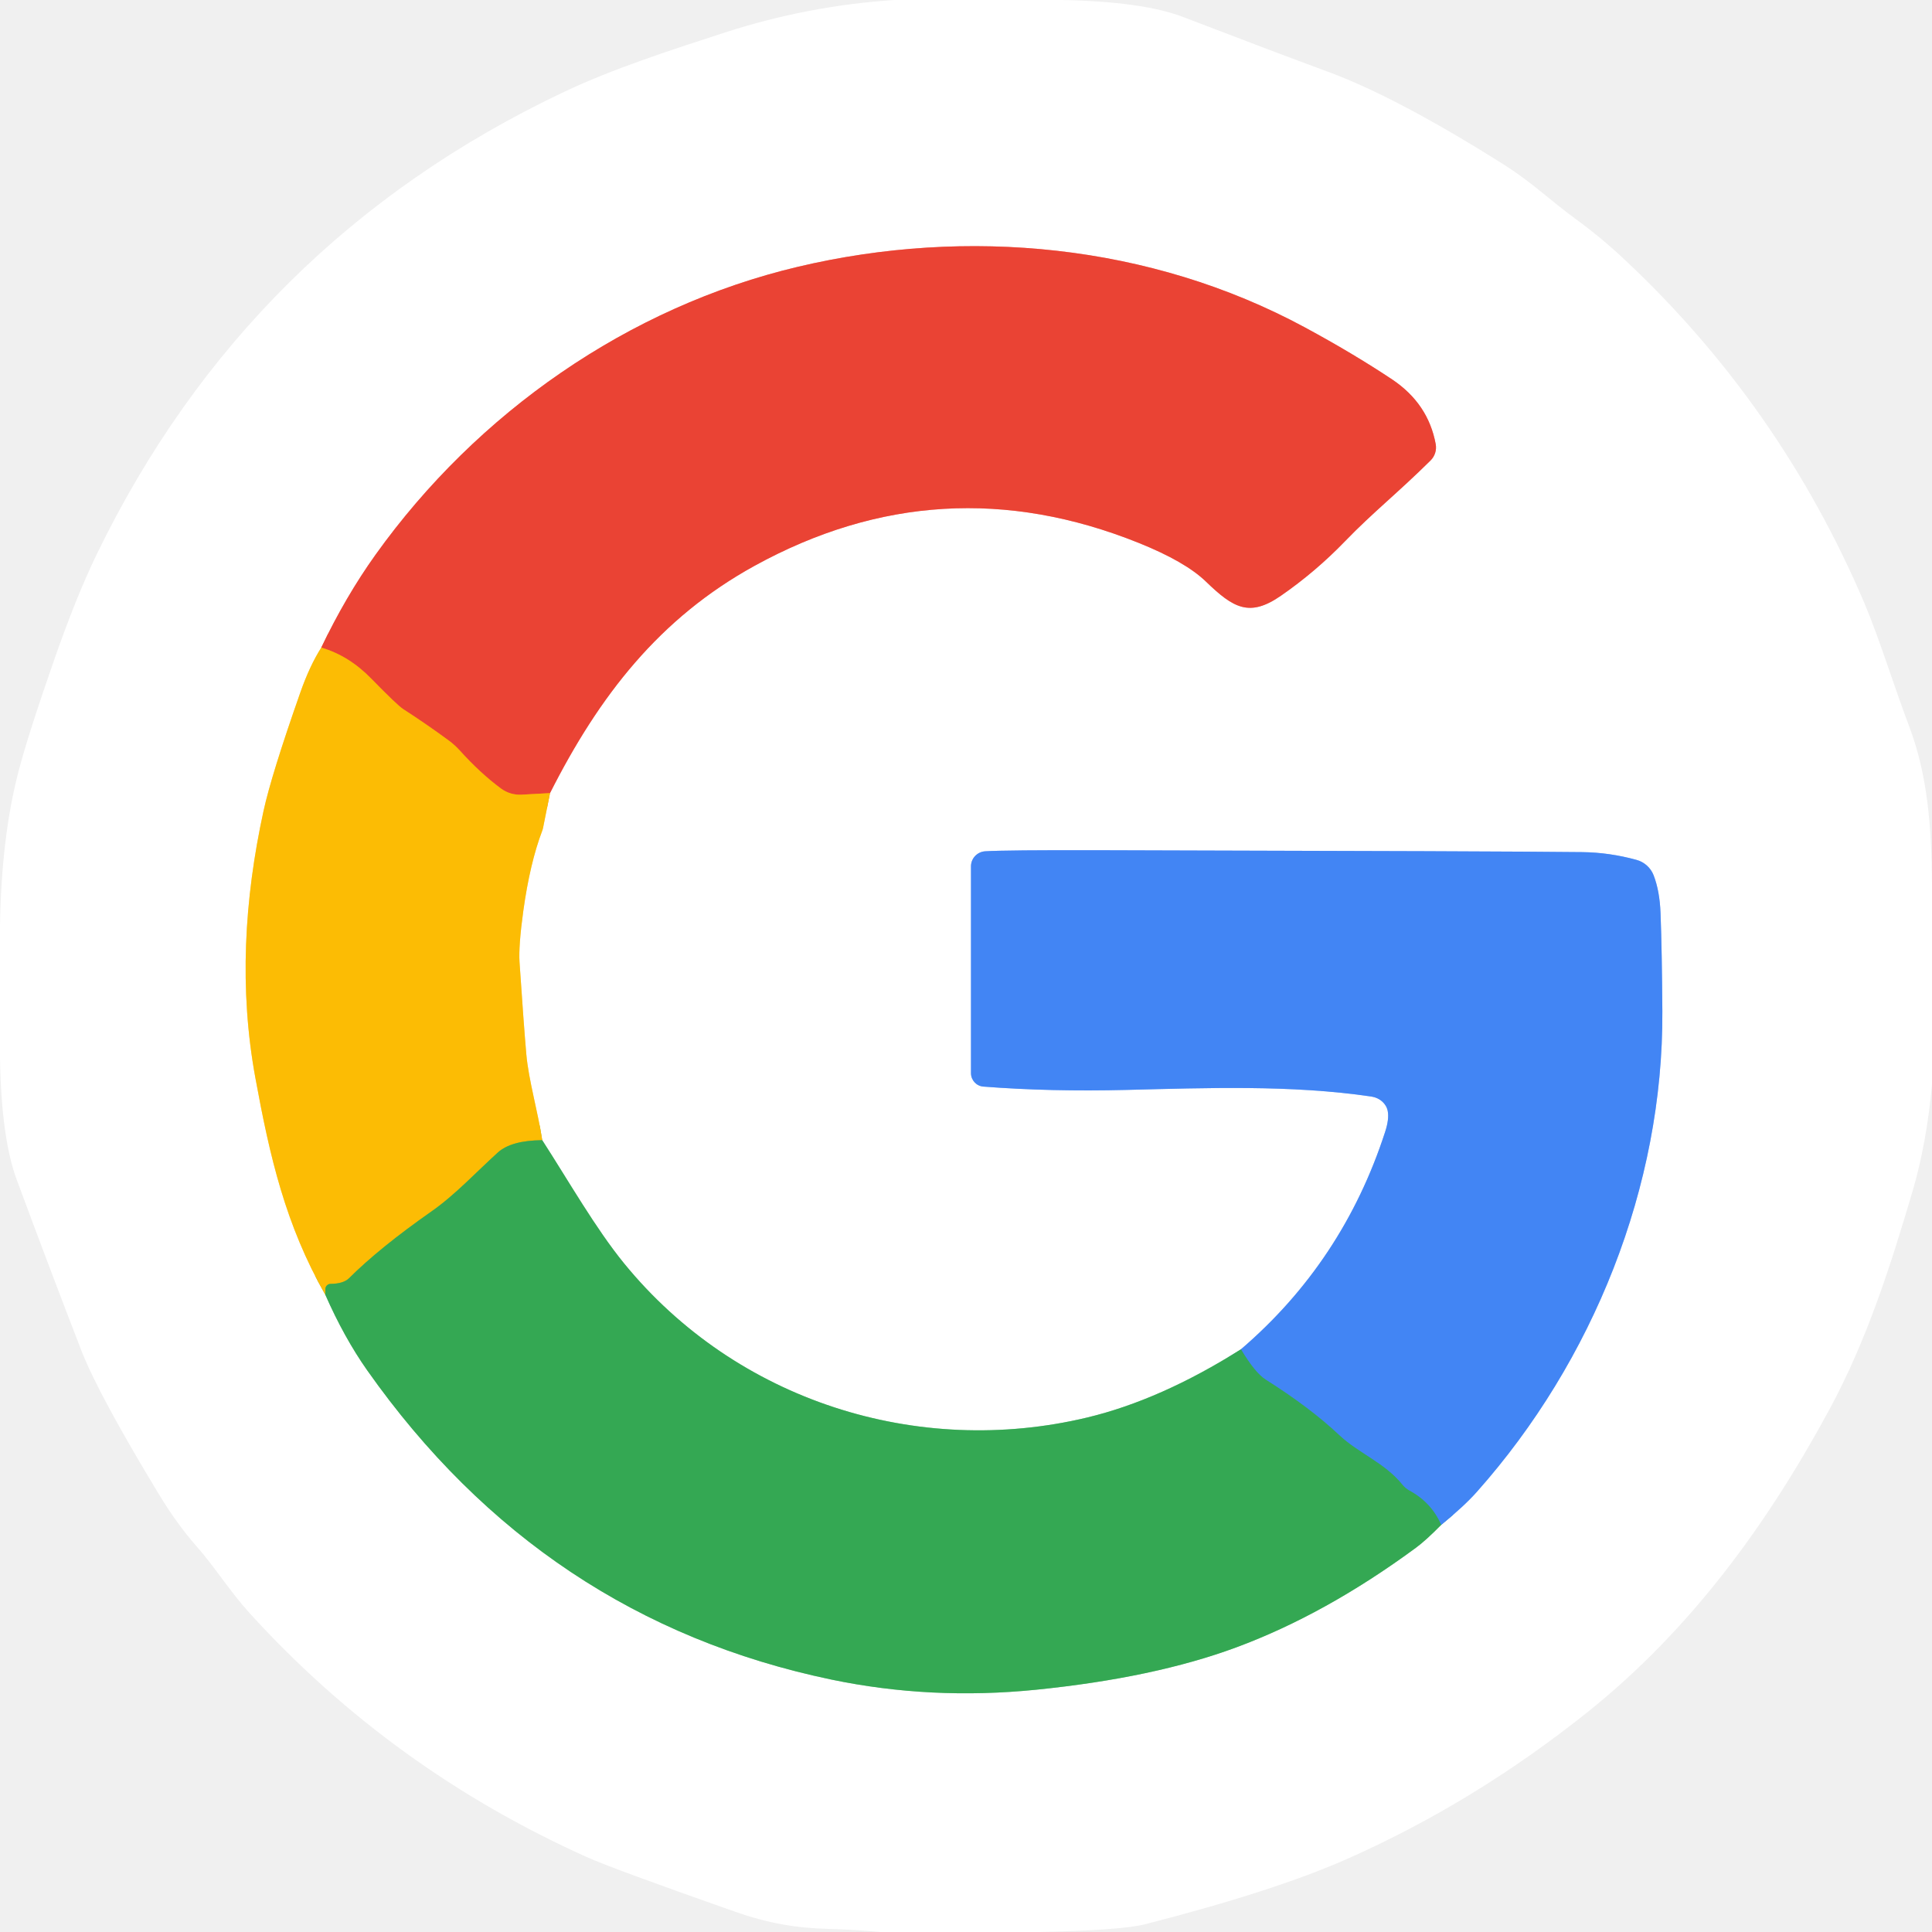
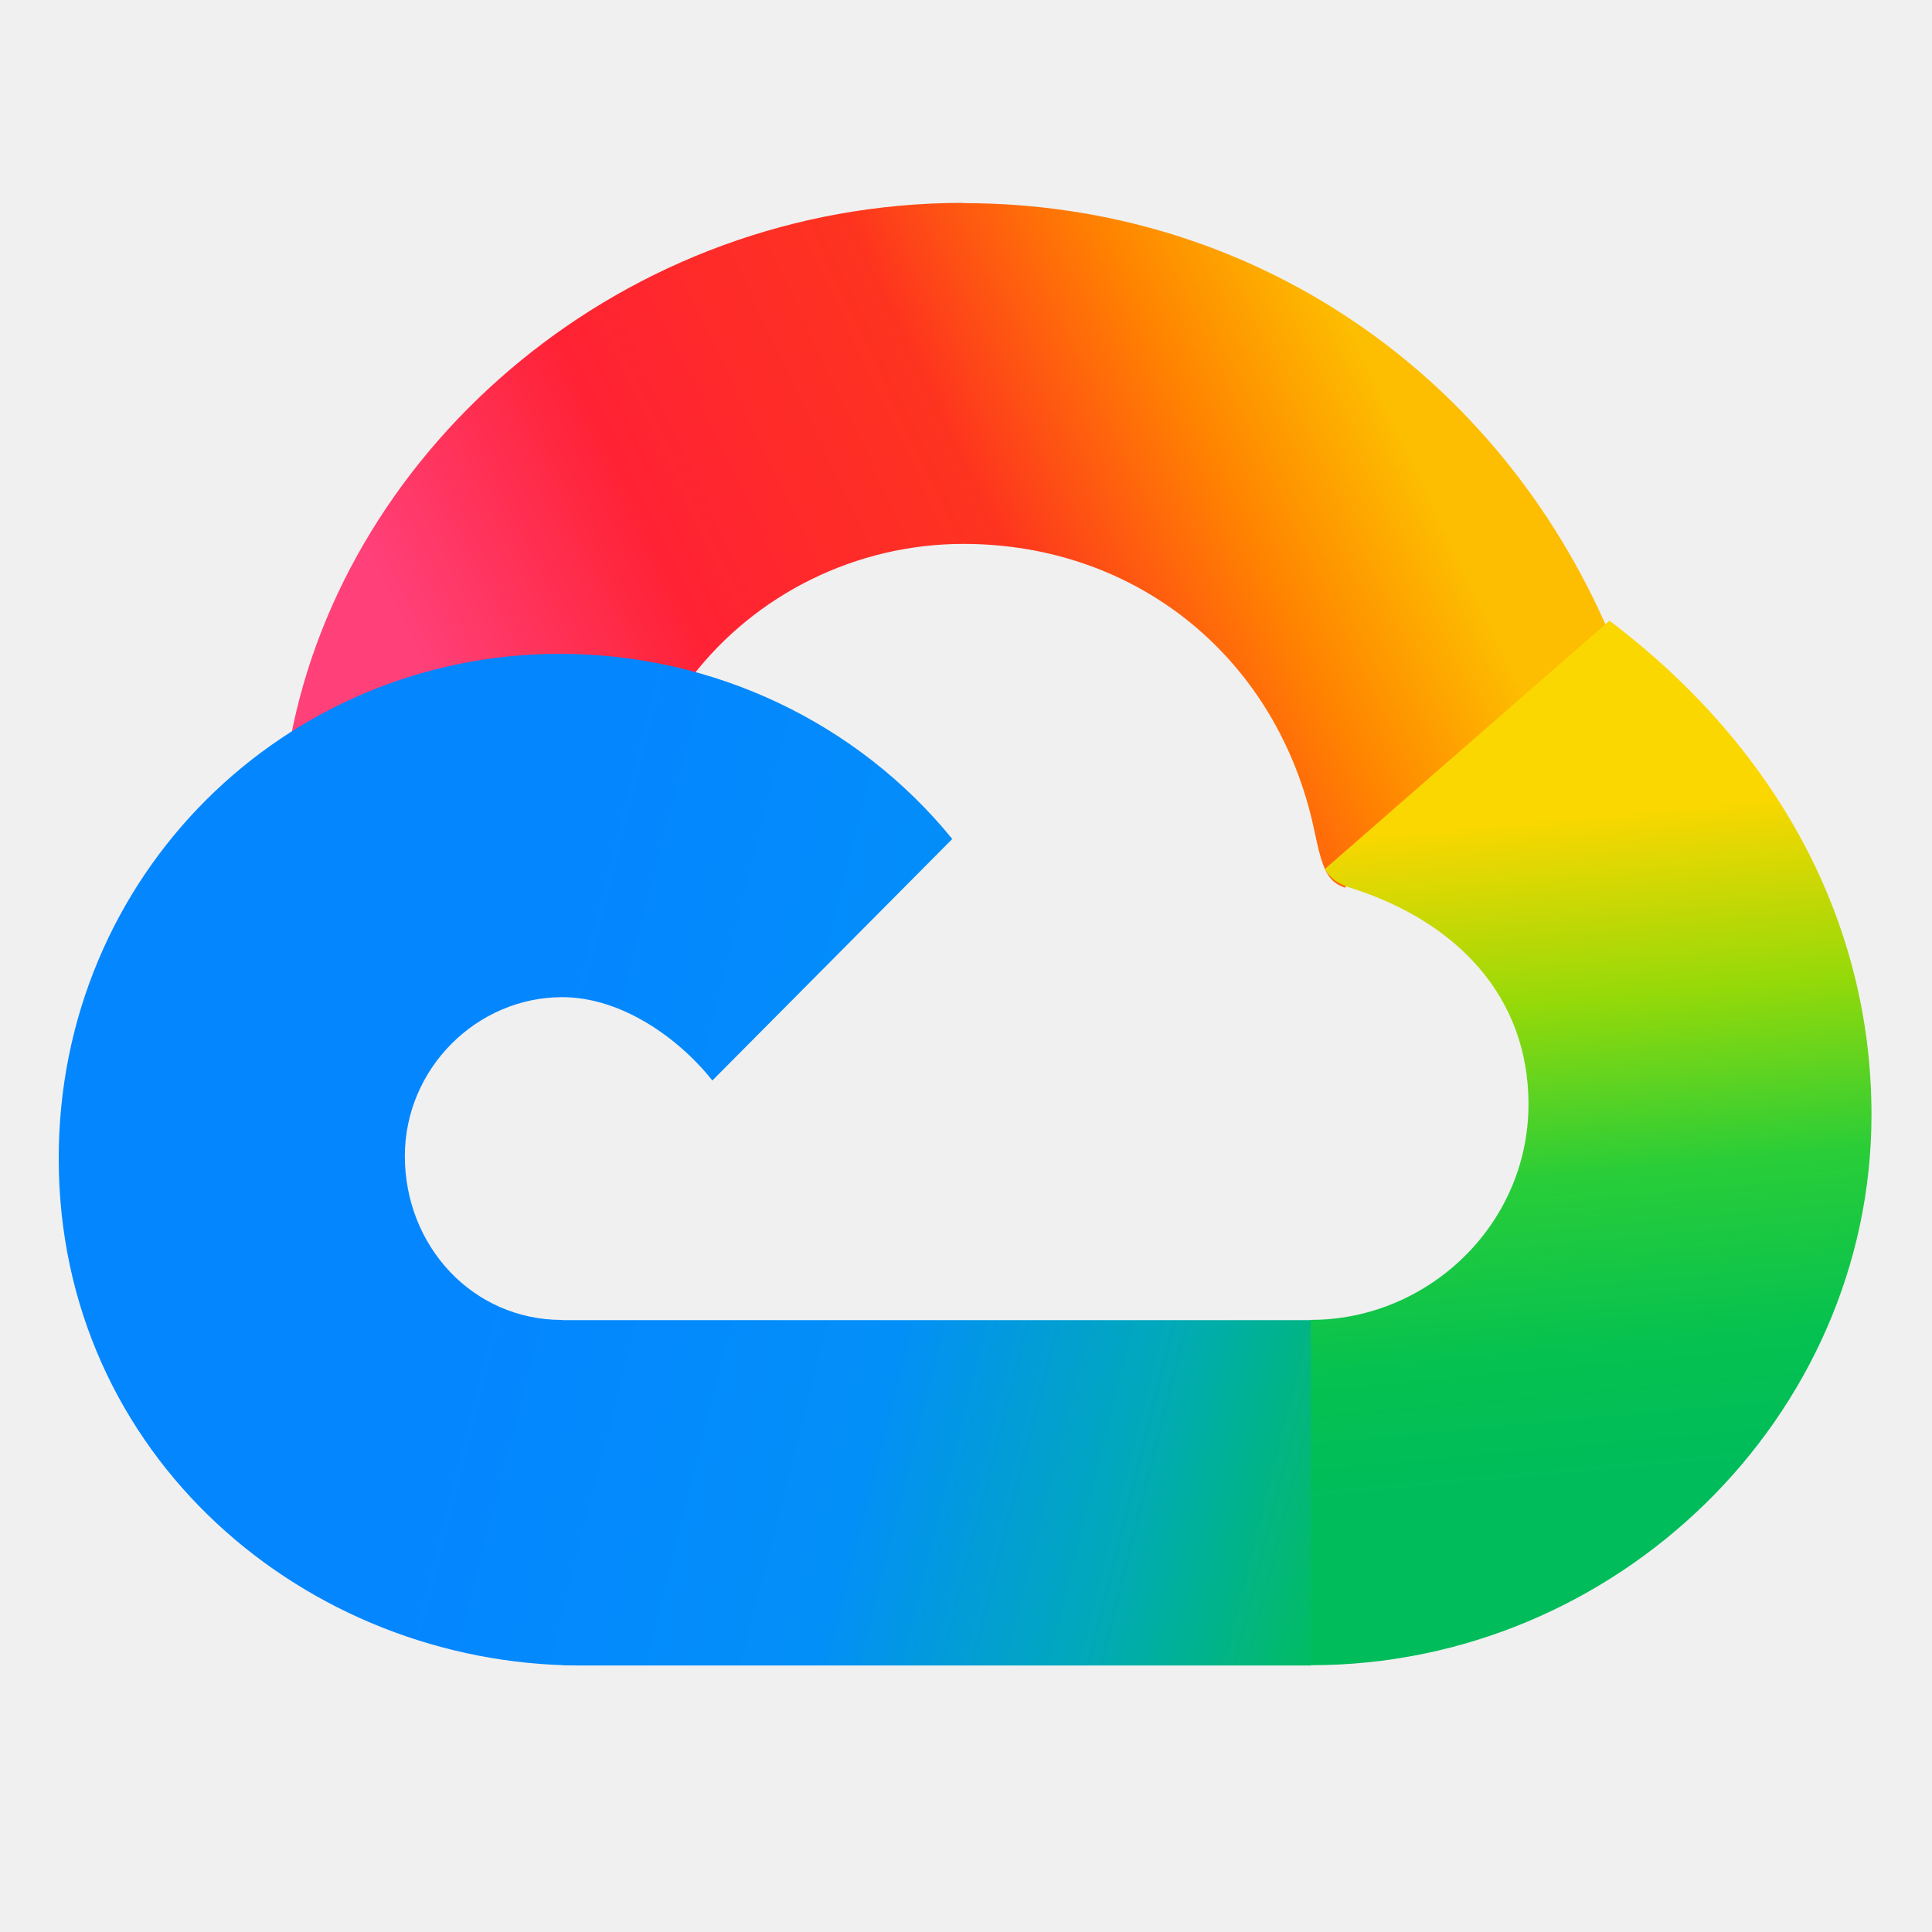
- <svg xmlns="http://www.w3.org/2000/svg" version="1.1" viewBox="0.00 0.00 256.00 256.00" width="128" height="128">
-   <g stroke-width="2.00" fill="none" stroke-linecap="butt">
-     <path stroke="#fede82" vector-effect="non-scaling-stroke" d="   M 42.57 85.81   Q 41.04 88.21 39.79 91.77   Q 35.97 102.64 34.92 107.45   C 32.35 119.22 31.68 131.08 33.84 142.84   C 35.76 153.33 37.84 162.32 43.10 171.55" />
-     <path stroke="#9ad4a9" vector-effect="non-scaling-stroke" d="   M 43.10 171.55   Q 45.61 177.25 48.66 181.58   Q 71.92 214.57 110.15 222.55   Q 123.33 225.30 137.27 223.90   Q 152.93 222.32 163.83 218.28   Q 175.62 213.91 187.60 205.10   Q 188.90 204.15 190.96 202.06" />
-     <path stroke="#a1c2fa" vector-effect="non-scaling-stroke" d="   M 190.96 202.06   Q 194.03 199.55 195.68 197.69   C 211.10 180.35 220.40 157.20 220.27 134.01   Q 220.22 126.04 220.03 121.00   Q 219.92 118.06 219.11 115.97   A 3.39 3.39 0.0 0 0 216.85 113.94   Q 213.26 112.95 209.63 112.91   Q 200.05 112.79 145.75 112.66   Q 133.25 112.63 130.54 112.80   A 2.01 2.00 -1.8 0 0 128.66 114.80   L 128.66 142.20   A 1.79 1.78 -87.9 0 0 130.31 143.98   Q 139.20 144.67 149.25 144.42   C 159.86 144.16 171.10 143.73 181.73 145.30   A 2.64 2.35 -0.1 0 1 183.88 147.21   Q 184.09 148.28 183.54 149.97   Q 177.96 167.19 164.43 178.79" />
-     <path stroke="#9ad4a9" vector-effect="non-scaling-stroke" d="   M 164.43 178.79   Q 153.81 185.49 144.05 187.83   C 121.60 193.20 97.59 185.66 82.69 167.40   C 78.93 162.79 75.36 156.52 71.85 151.08" />
-     <path stroke="#fede82" vector-effect="non-scaling-stroke" d="   M 71.85 151.08   C 71.26 147.22 70.05 143.15 69.74 139.70   Q 69.39 135.70 68.84 127.50   Q 68.70 125.35 69.34 120.70   Q 70.22 114.37 71.84 110.10   A 2.27 2.18 -29.8 0 0 71.96 109.69   L 72.88 105.09" />
-     <path stroke="#f5a19a" vector-effect="non-scaling-stroke" d="   M 72.88 105.09   C 79.40 92.19 87.39 81.90 99.99 74.97   Q 124.67 61.40 150.89 71.94   Q 157.06 74.42 159.79 77.06   C 163.43 80.58 165.56 81.83 169.74 78.93   Q 174.32 75.76 178.21 71.73   C 181.95 67.86 185.20 65.33 189.55 61.02   A 2.43 2.43 0.0 0 0 190.24 58.85   Q 189.25 53.48 184.47 50.28   Q 179.32 46.85 172.92 43.39   C 152.41 32.31 128.12 30.05 105.73 35.35   C 83.26 40.67 63.23 54.68 49.77 73.49   Q 45.80 79.04 42.57 85.81" />
-     <path stroke="#f3801c" vector-effect="non-scaling-stroke" d="   M 72.88 105.09   L 69.10 105.30   A 4.20 4.20 0.0 0 1 66.39 104.49   Q 63.62 102.44 60.93 99.45   A 10.05 9.84 86.5 0 0 59.46 98.12   Q 56.48 95.93 53.41 93.95   Q 52.63 93.44 49.19 89.92   Q 46.23 86.88 42.57 85.81" />
-     <path stroke="#98b22c" vector-effect="non-scaling-stroke" d="   M 71.85 151.08   Q 67.72 151.12 65.97 152.71   C 63.10 155.31 60.31 158.33 57.16 160.53   Q 50.28 165.35 46.25 169.37   Q 45.50 170.11 43.80 170.12   A 0.70 0.70 0.0 0 0 43.11 170.81   L 43.10 171.55" />
-     <path stroke="#3b97a4" vector-effect="non-scaling-stroke" d="   M 190.96 202.06   Q 189.69 199.11 186.75 197.51   A 3.21 3.20 84.9 0 1 185.82 196.73   C 183.49 193.83 179.99 192.56 177.46 190.17   Q 173.60 186.53 167.71 182.81   Q 166.30 181.92 164.43 178.79" />
-   </g>
-   <path fill="#ffffff" d="   M 140.62 0.00   Q 151.41 0.20 156.76 2.25   Q 168.69 6.83 175.99 9.52   Q 185.16 12.90 199.36 21.87   C 202.98 24.16 205.37 26.52 208.72 28.97   Q 212.14 31.46 215.25 34.38   Q 235.88 53.71 247.03 79.89   C 248.99 84.50 250.93 90.84 252.97 96.23   C 255.50 102.91 255.92 109.86 256.00 116.99   L 256.00 143.68   Q 255.29 151.49 253.44 157.79   C 250.52 167.71 247.36 177.60 242.43 186.72   C 234.18 201.99 224.00 215.96 210.36 226.86   Q 195.31 238.89 178.40 246.36   Q 168.80 250.60 151.70 254.98   Q 148.64 255.76 137.76 256.00   L 116.66 256.00   Q 113.23 255.68 109.78 255.59   C 105.51 255.48 101.76 254.84 97.43 253.32   Q 81.25 247.64 77.75 246.07   Q 51.87 234.43 33.06 213.73   C 30.44 210.84 28.37 207.51 26.05 204.90   Q 23.46 201.97 21.00 197.91   Q 13.02 184.71 10.79 178.97   Q 6.92 169.00 2.22 156.33   Q 0.18 150.85 0.00 140.25   L 0.00 122.62   Q 0.19 110.89 2.45 102.23   Q 3.71 97.39 7.10 87.66   Q 10.07 79.11 12.81 73.46   Q 32.92 32.01 74.67 12.21   C 81.26 9.09 88.64 6.72 96.02 4.32   Q 106.95 0.77 118.48 0.00   L 140.62 0.00   Z   M 42.57 85.81   Q 41.04 88.21 39.79 91.77   Q 35.97 102.64 34.92 107.45   C 32.35 119.22 31.68 131.08 33.84 142.84   C 35.76 153.33 37.84 162.32 43.10 171.55   Q 45.61 177.25 48.66 181.58   Q 71.92 214.57 110.15 222.55   Q 123.33 225.30 137.27 223.90   Q 152.93 222.32 163.83 218.28   Q 175.62 213.91 187.60 205.10   Q 188.90 204.15 190.96 202.06   Q 194.03 199.55 195.68 197.69   C 211.10 180.35 220.40 157.20 220.27 134.01   Q 220.22 126.04 220.03 121.00   Q 219.92 118.06 219.11 115.97   A 3.39 3.39 0.0 0 0 216.85 113.94   Q 213.26 112.95 209.63 112.91   Q 200.05 112.79 145.75 112.66   Q 133.25 112.63 130.54 112.80   A 2.01 2.00 -1.8 0 0 128.66 114.80   L 128.66 142.20   A 1.79 1.78 -87.9 0 0 130.31 143.98   Q 139.20 144.67 149.25 144.42   C 159.86 144.16 171.10 143.73 181.73 145.30   A 2.64 2.35 -0.1 0 1 183.88 147.21   Q 184.09 148.28 183.54 149.97   Q 177.96 167.19 164.43 178.79   Q 153.81 185.49 144.05 187.83   C 121.60 193.20 97.59 185.66 82.69 167.40   C 78.93 162.79 75.36 156.52 71.85 151.08   C 71.26 147.22 70.05 143.15 69.74 139.70   Q 69.39 135.70 68.84 127.50   Q 68.70 125.35 69.34 120.70   Q 70.22 114.37 71.84 110.10   A 2.27 2.18 -29.8 0 0 71.96 109.69   L 72.88 105.09   C 79.40 92.19 87.39 81.90 99.99 74.97   Q 124.67 61.40 150.89 71.94   Q 157.06 74.42 159.79 77.06   C 163.43 80.58 165.56 81.83 169.74 78.93   Q 174.32 75.76 178.21 71.73   C 181.95 67.86 185.20 65.33 189.55 61.02   A 2.43 2.43 0.0 0 0 190.24 58.85   Q 189.25 53.48 184.47 50.28   Q 179.32 46.85 172.92 43.39   C 152.41 32.31 128.12 30.05 105.73 35.35   C 83.26 40.67 63.23 54.68 49.77 73.49   Q 45.80 79.04 42.57 85.81   Z" />
-   <path fill="#ea4334" d="   M 72.88 105.09   L 69.10 105.30   A 4.20 4.20 0.0 0 1 66.39 104.49   Q 63.62 102.44 60.93 99.45   A 10.05 9.84 86.5 0 0 59.46 98.12   Q 56.48 95.93 53.41 93.95   Q 52.63 93.44 49.19 89.92   Q 46.23 86.88 42.57 85.81   Q 45.80 79.04 49.77 73.49   C 63.23 54.68 83.26 40.67 105.73 35.35   C 128.12 30.05 152.41 32.31 172.92 43.39   Q 179.32 46.85 184.47 50.28   Q 189.25 53.48 190.24 58.85   A 2.43 2.43 0.0 0 1 189.55 61.02   C 185.20 65.33 181.95 67.86 178.21 71.73   Q 174.32 75.76 169.74 78.93   C 165.56 81.83 163.43 80.58 159.79 77.06   Q 157.06 74.42 150.89 71.94   Q 124.67 61.40 99.99 74.97   C 87.39 81.90 79.40 92.19 72.88 105.09   Z" />
-   <path fill="#fcbc04" d="   M 42.57 85.81   Q 46.23 86.88 49.19 89.92   Q 52.63 93.44 53.41 93.95   Q 56.48 95.93 59.46 98.12   A 10.05 9.84 86.5 0 1 60.93 99.45   Q 63.62 102.44 66.39 104.49   A 4.20 4.20 0.0 0 0 69.10 105.30   L 72.88 105.09   L 71.96 109.69   A 2.27 2.18 -29.8 0 1 71.84 110.10   Q 70.22 114.37 69.34 120.70   Q 68.70 125.35 68.84 127.50   Q 69.39 135.70 69.74 139.70   C 70.05 143.15 71.26 147.22 71.85 151.08   Q 67.72 151.12 65.97 152.71   C 63.10 155.31 60.31 158.33 57.16 160.53   Q 50.28 165.35 46.25 169.37   Q 45.50 170.11 43.80 170.12   A 0.70 0.70 0.0 0 0 43.11 170.81   L 43.10 171.55   C 37.84 162.32 35.76 153.33 33.84 142.84   C 31.68 131.08 32.35 119.22 34.92 107.45   Q 35.97 102.64 39.79 91.77   Q 41.04 88.21 42.57 85.81   Z" />
-   <path fill="#4285f4" d="   M 190.96 202.06   Q 189.69 199.11 186.75 197.51   A 3.21 3.20 84.9 0 1 185.82 196.73   C 183.49 193.83 179.99 192.56 177.46 190.17   Q 173.60 186.53 167.71 182.81   Q 166.30 181.92 164.43 178.79   Q 177.96 167.19 183.54 149.97   Q 184.09 148.28 183.88 147.21   A 2.64 2.35 -0.1 0 0 181.73 145.30   C 171.10 143.73 159.86 144.16 149.25 144.42   Q 139.20 144.67 130.31 143.98   A 1.79 1.78 -87.9 0 1 128.66 142.20   L 128.66 114.80   A 2.01 2.00 -1.8 0 1 130.54 112.80   Q 133.25 112.63 145.75 112.66   Q 200.05 112.79 209.63 112.91   Q 213.26 112.95 216.85 113.94   A 3.39 3.39 0.0 0 1 219.11 115.97   Q 219.92 118.06 220.03 121.00   Q 220.22 126.04 220.27 134.01   C 220.40 157.20 211.10 180.35 195.68 197.69   Q 194.03 199.55 190.96 202.06   Z" />
-   <path fill="#34a853" d="   M 71.85 151.08   C 75.36 156.52 78.93 162.79 82.69 167.40   C 97.59 185.66 121.60 193.20 144.05 187.83   Q 153.81 185.49 164.43 178.79   Q 166.30 181.92 167.71 182.81   Q 173.60 186.53 177.46 190.17   C 179.99 192.56 183.49 193.83 185.82 196.73   A 3.21 3.20 84.9 0 0 186.75 197.51   Q 189.69 199.11 190.96 202.06   Q 188.90 204.15 187.60 205.10   Q 175.62 213.91 163.83 218.28   Q 152.93 222.32 137.27 223.90   Q 123.33 225.30 110.15 222.55   Q 71.92 214.57 48.66 181.58   Q 45.61 177.25 43.10 171.55   L 43.11 170.81   A 0.70 0.70 0.0 0 1 43.80 170.12   Q 45.50 170.11 46.25 169.37   Q 50.28 165.35 57.16 160.53   C 60.31 158.33 63.10 155.31 65.97 152.71   Q 67.72 151.12 71.85 151.08   Z" />
+ <svg xmlns="http://www.w3.org/2000/svg" width="128" height="128" fill="none" viewBox="0 0 512 512">
+   <defs>
+     <linearGradient id="paint0_linear_2063_4014" x1="11.37" x2="35.44" y1="18.36" y2="6.989" gradientTransform="scale(10.67)" gradientUnits="userSpaceOnUse">
+       <stop stop-color="#FF4079" offset="0" />
+       <stop stop-color="#FF2234" offset=".245" />
+       <stop stop-color="#FE331F" offset=".536" />
+       <stop stop-color="#FF8500" offset=".755" />
+       <stop stop-color="#FDBD00" offset=".917" />
+     </linearGradient>
+     <linearGradient id="paint1_linear_2063_4014" x1="39.82" x2="41.32" y1="20.21" y2="36.7" gradientTransform="scale(10.67)" gradientUnits="userSpaceOnUse">
+       <stop stop-color="#FAD700" offset="0" />
+       <stop stop-color="#95D909" offset=".276" />
+       <stop stop-color="#29CD38" offset=".536" />
+       <stop stop-color="#05C150" offset=".802" />
+       <stop stop-color="#00BC5B" offset="1" />
+     </linearGradient>
+     <linearGradient id="paint2_linear_2063_4014" x1="10.93" x2="33.55" y1="35.73" y2="41.45" gradientTransform="scale(10.67)" gradientUnits="userSpaceOnUse">
+       <stop stop-color="#0486FF" offset="0" />
+       <stop stop-color="#038FF8" offset=".443" />
+       <stop stop-color="#01A9B9" offset=".724" />
+       <stop stop-color="#02BF53" offset="1" />
+     </linearGradient>
+   </defs>
+   <path d="m255.3 53.76c-89.92 0-163.6 64.32-178.3 141.9l106.3-16.21c16.96-22.08 43.73-35.31 72-35.31 46.08 0 83.41 30.4 93.01 75.95 2.133 10.24 3.413 13.55 8.107 15.15l70.08-67.41c-29.65-69.01-94.72-114-171.2-114z" fill="url(#paint0_linear_2063_4014)" />
+   <path d="m426.5 164.5-75.41 65.81c1.707 2.88 3.947 3.947 6.613 4.907 28.8 9.067 47.36 29.23 47.36 57.39 0 32.21-26.88 57.17-57.6 57.17l-198.4 91.52h198.4c80.85 0 148.5-65.81 148.5-145.9 0-51.2-25.17-97.49-69.44-130.9z" fill="url(#paint1_linear_2063_4014)" />
+   <path d="m149 349.8c-23.89 0-41.71-19.73-41.71-43.41 0-23.25 19.09-42.13 41.71-42.13 15.47 0 30.61 10.56 39.79 22.08l63.57-64c-25.07-30.83-63.25-49.07-104-49.07-72.96 0-132.8 58.77-132.8 133.7 0 79.04 65.71 134.1 137.8 134.4h194v-91.52h-198.4z" fill="url(#paint2_linear_2063_4014)" />
</svg>
